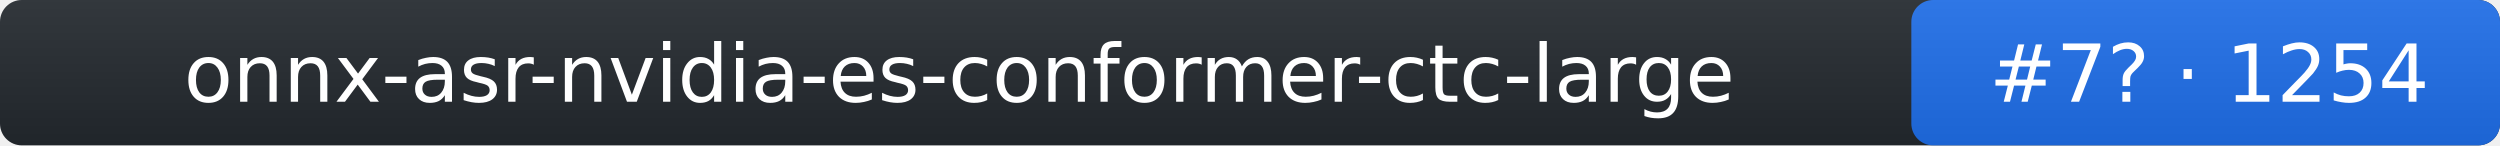
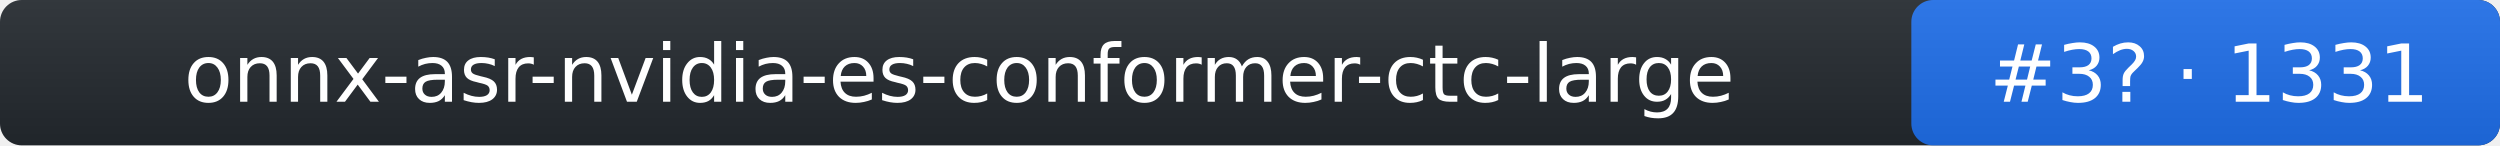
- <svg xmlns="http://www.w3.org/2000/svg" width="344" height="20" role="img" aria-label="onnx-asr-nvidia-es-conformer-ctc-large: rank 7 in stt arena, rating 1254">
+ <svg xmlns="http://www.w3.org/2000/svg" width="344" height="20" role="img" aria-label="onnx-asr-nvidia-es-conformer-ctc-large: rank 3 in stt arena, rating 1331">
  <linearGradient id="s" x2="0" y2="100%">
    <stop offset="0" stop-color="#bbb" stop-opacity=".1" />
    <stop offset="1" stop-opacity=".1" />
  </linearGradient>
  <rect rx="3" width="344" height="20" fill="#24292f" />
  <rect rx="3" x="263" width="81" height="20" fill="#1f6feb" />
  <rect rx="3" width="344" height="20" fill="url(#s)" />
  <g fill="#fff" text-anchor="middle" font-family="Verdana,DejaVu Sans,Geneva,sans-serif" font-size="11">
    <text x="132" y="14">onnx-asr-nvidia-es-conformer-ctc-large</text>
-     <text x="304" y="14">#7? · 1254</text>
+     <text x="304" y="14">#3? · 1331</text>
  </g>
</svg>
